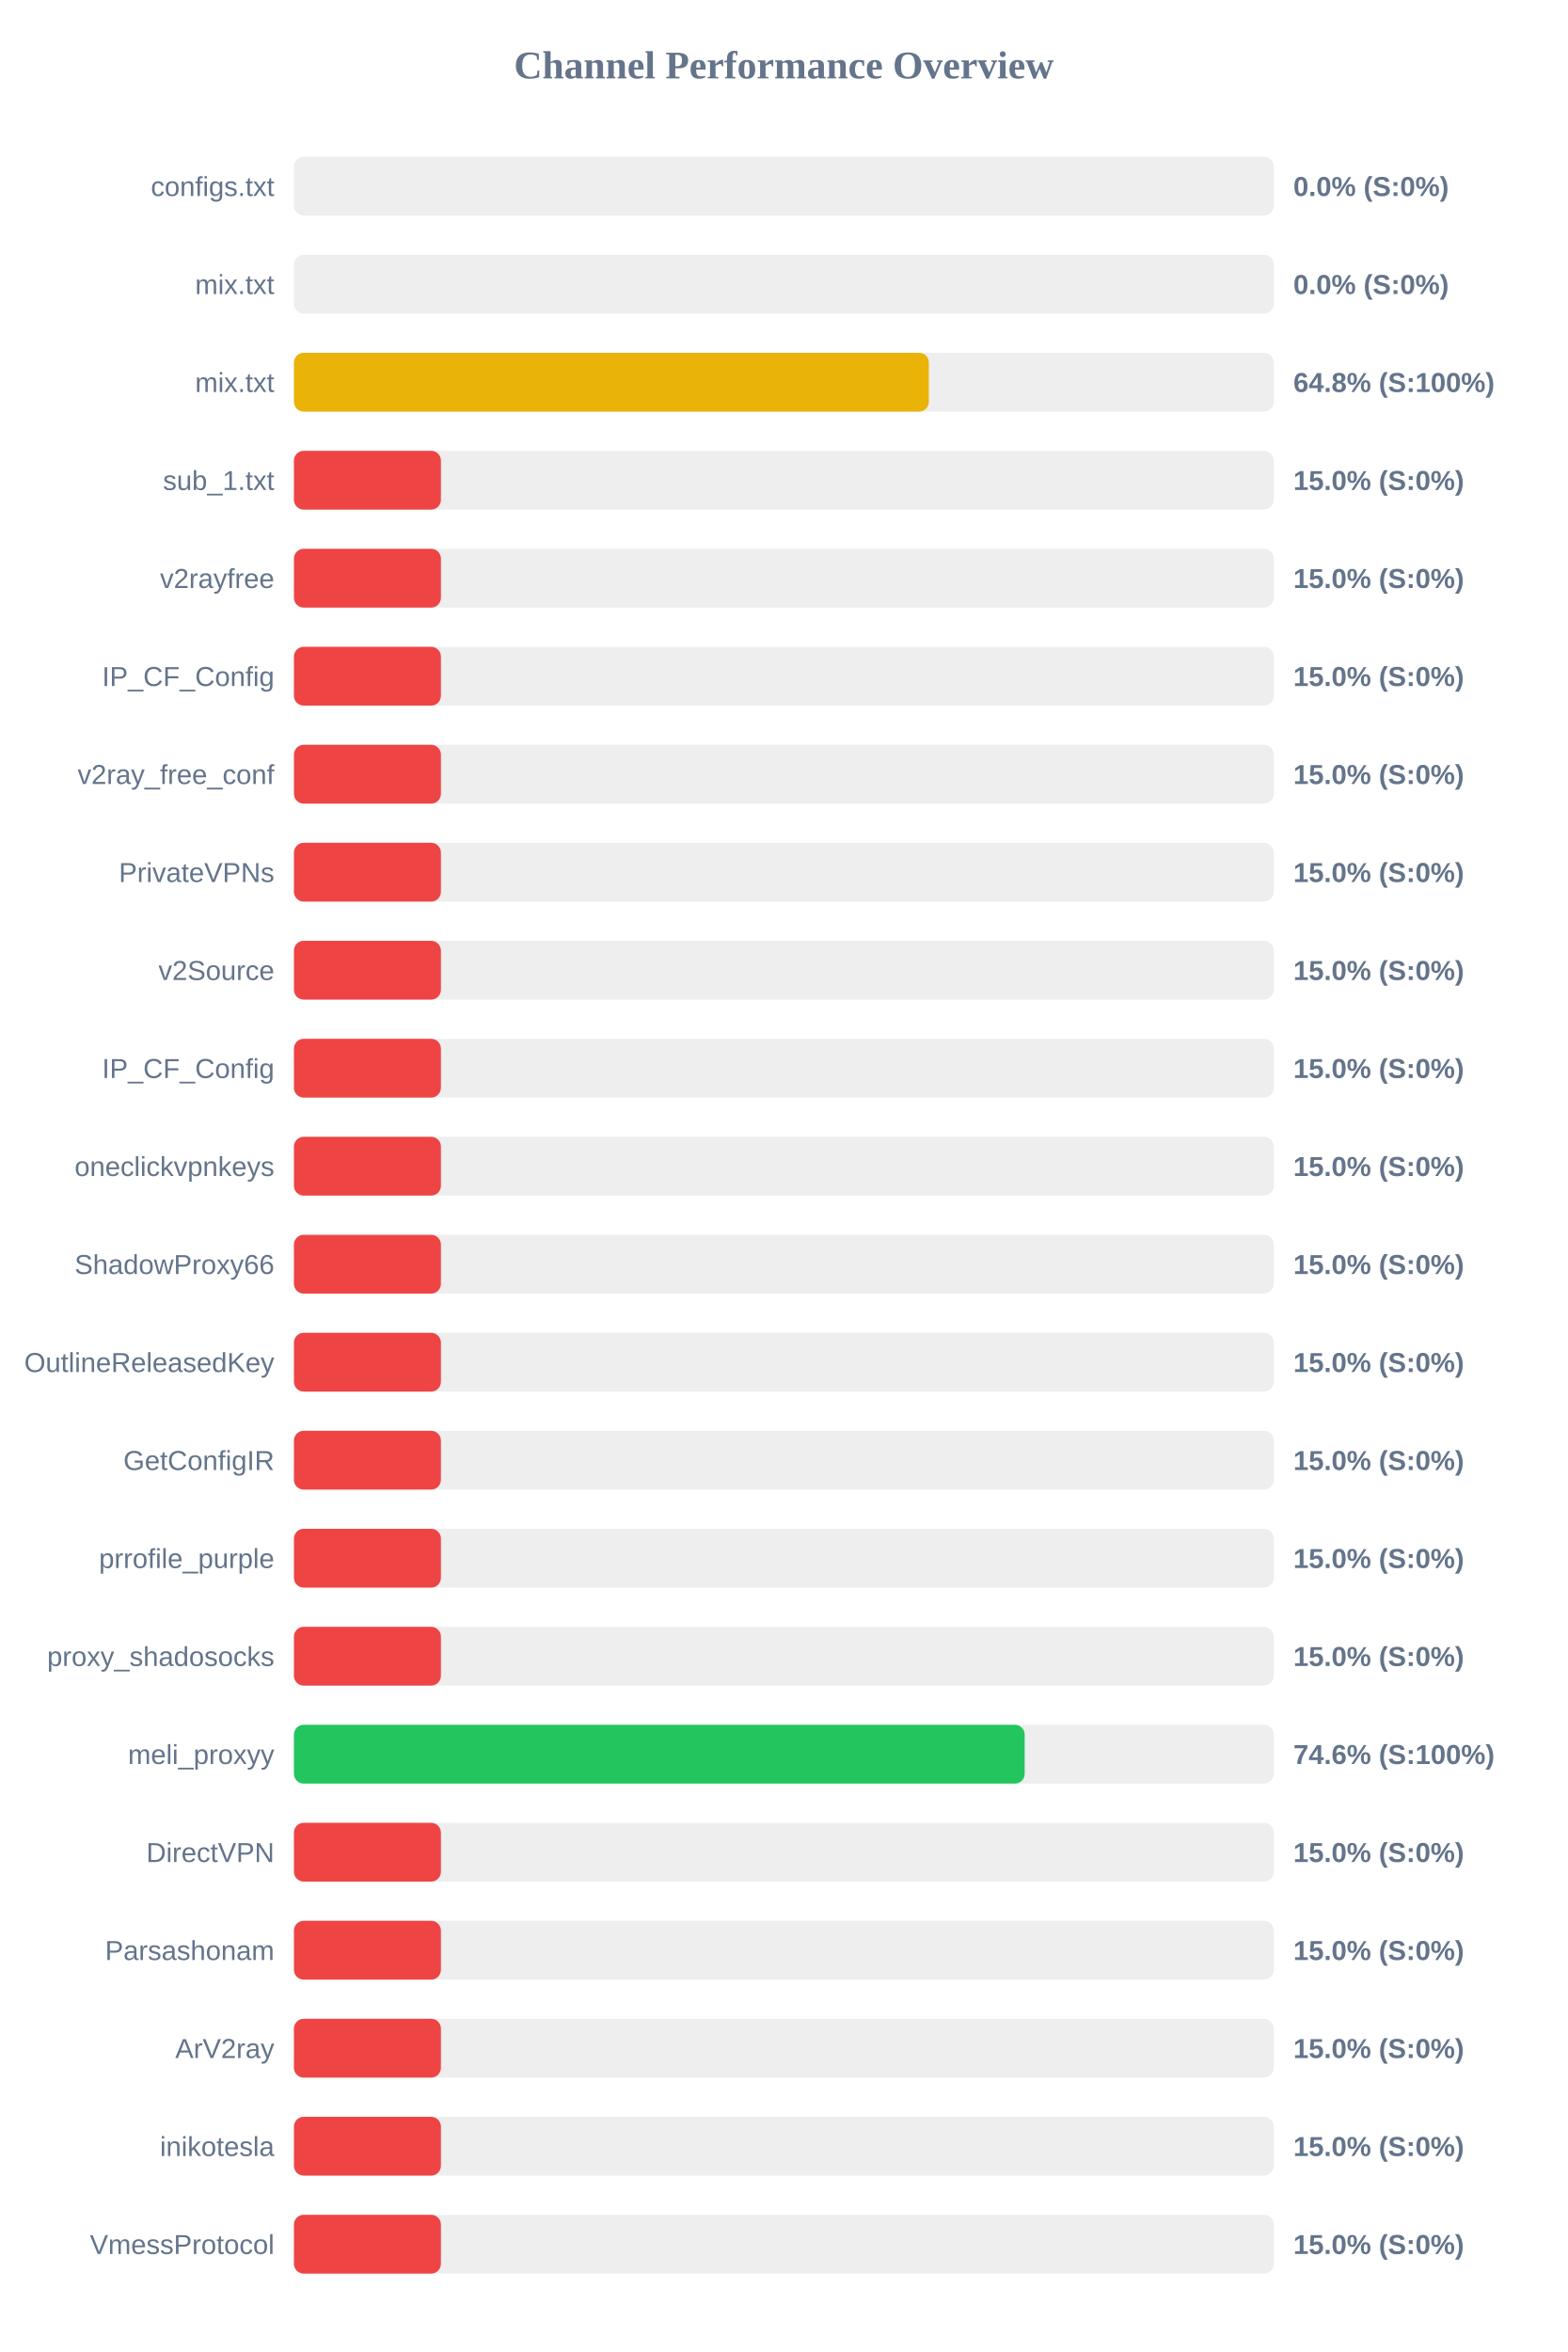
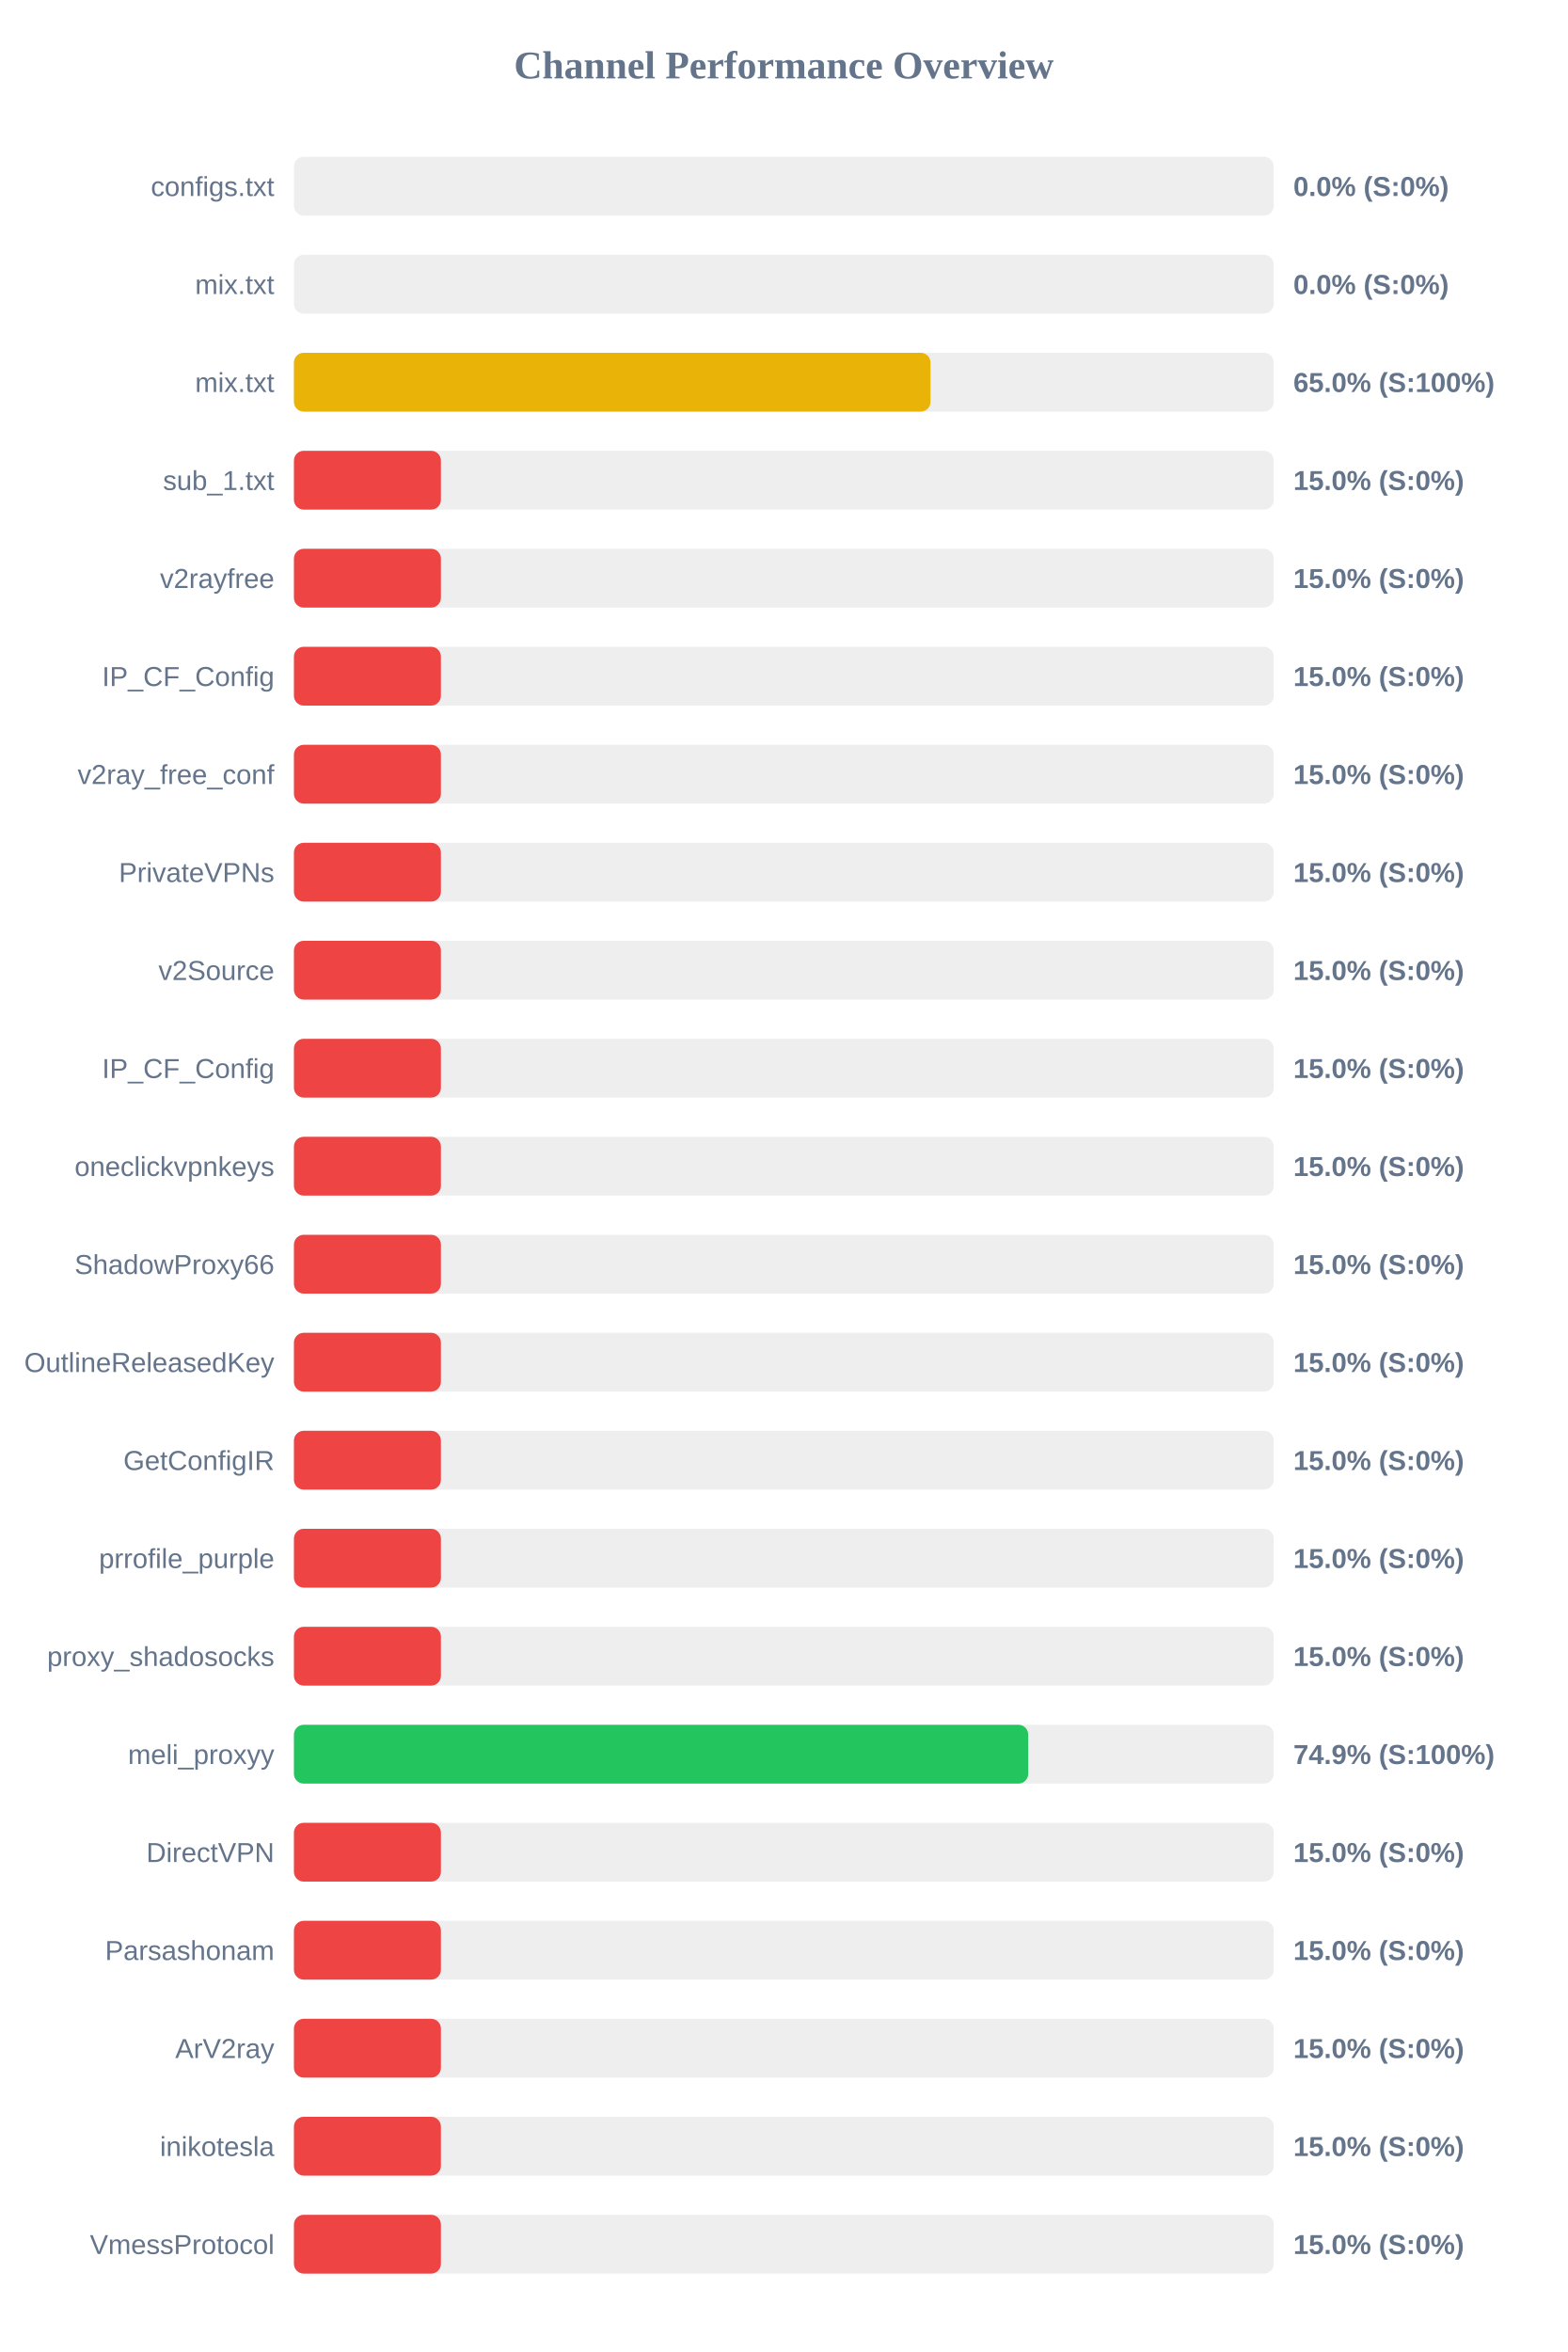
<svg xmlns="http://www.w3.org/2000/svg" width="800" height="1200" version="1.1">
  <style>
        .row { font: 14px Arial; fill: #64748b; }
        .score { font: bold 14px Arial; fill: #64748b; }
    </style>
  <text x="400" y="40" text-anchor="middle" font-size="20px" font-weight="bold" fill="#64748b">Channel Performance Overview</text>
  <rect x="150" y="80" width="500" height="30" fill="#eee" rx="5" />
  <rect x="150" y="80" width="0.0" height="30" fill="#ef4444" rx="5" />
  <text x="140" y="100" text-anchor="end" class="row">configs.txt</text>
  <text x="660" y="100" text-anchor="start" class="score">0.0% (S:0%)</text>
  <rect x="150" y="130" width="500" height="30" fill="#eee" rx="5" />
  <rect x="150" y="130" width="0.0" height="30" fill="#ef4444" rx="5" />
  <text x="140" y="150" text-anchor="end" class="row">mix.txt</text>
  <text x="660" y="150" text-anchor="start" class="score">0.0% (S:0%)</text>
  <rect x="150" y="180" width="500" height="30" fill="#eee" rx="5" />
-   <rect x="150" y="180" width="324.0" height="30" fill="#eab308" rx="5" />
+   <rect x="150" y="180" width="324.85" height="30" fill="#eab308" rx="5" />
  <text x="140" y="200" text-anchor="end" class="row">mix.txt</text>
-   <text x="660" y="200" text-anchor="start" class="score">64.8% (S:100%)</text>
+   <text x="660" y="200" text-anchor="start" class="score">65.0% (S:100%)</text>
  <rect x="150" y="230" width="500" height="30" fill="#eee" rx="5" />
  <rect x="150" y="230" width="75.0" height="30" fill="#ef4444" rx="5" />
  <text x="140" y="250" text-anchor="end" class="row">sub_1.txt</text>
  <text x="660" y="250" text-anchor="start" class="score">15.0% (S:0%)</text>
  <rect x="150" y="280" width="500" height="30" fill="#eee" rx="5" />
  <rect x="150" y="280" width="75.0" height="30" fill="#ef4444" rx="5" />
  <text x="140" y="300" text-anchor="end" class="row">v2rayfree</text>
  <text x="660" y="300" text-anchor="start" class="score">15.0% (S:0%)</text>
  <rect x="150" y="330" width="500" height="30" fill="#eee" rx="5" />
  <rect x="150" y="330" width="75.0" height="30" fill="#ef4444" rx="5" />
  <text x="140" y="350" text-anchor="end" class="row">IP_CF_Config</text>
  <text x="660" y="350" text-anchor="start" class="score">15.0% (S:0%)</text>
  <rect x="150" y="380" width="500" height="30" fill="#eee" rx="5" />
  <rect x="150" y="380" width="75.0" height="30" fill="#ef4444" rx="5" />
  <text x="140" y="400" text-anchor="end" class="row">v2ray_free_conf</text>
  <text x="660" y="400" text-anchor="start" class="score">15.0% (S:0%)</text>
  <rect x="150" y="430" width="500" height="30" fill="#eee" rx="5" />
  <rect x="150" y="430" width="75.0" height="30" fill="#ef4444" rx="5" />
  <text x="140" y="450" text-anchor="end" class="row">PrivateVPNs</text>
  <text x="660" y="450" text-anchor="start" class="score">15.0% (S:0%)</text>
  <rect x="150" y="480" width="500" height="30" fill="#eee" rx="5" />
  <rect x="150" y="480" width="75.0" height="30" fill="#ef4444" rx="5" />
  <text x="140" y="500" text-anchor="end" class="row">v2Source</text>
  <text x="660" y="500" text-anchor="start" class="score">15.0% (S:0%)</text>
  <rect x="150" y="530" width="500" height="30" fill="#eee" rx="5" />
  <rect x="150" y="530" width="75.0" height="30" fill="#ef4444" rx="5" />
  <text x="140" y="550" text-anchor="end" class="row">IP_CF_Config</text>
  <text x="660" y="550" text-anchor="start" class="score">15.0% (S:0%)</text>
  <rect x="150" y="580" width="500" height="30" fill="#eee" rx="5" />
  <rect x="150" y="580" width="75.0" height="30" fill="#ef4444" rx="5" />
  <text x="140" y="600" text-anchor="end" class="row">oneclickvpnkeys</text>
  <text x="660" y="600" text-anchor="start" class="score">15.0% (S:0%)</text>
  <rect x="150" y="630" width="500" height="30" fill="#eee" rx="5" />
  <rect x="150" y="630" width="75.0" height="30" fill="#ef4444" rx="5" />
  <text x="140" y="650" text-anchor="end" class="row">ShadowProxy66</text>
  <text x="660" y="650" text-anchor="start" class="score">15.0% (S:0%)</text>
  <rect x="150" y="680" width="500" height="30" fill="#eee" rx="5" />
  <rect x="150" y="680" width="75.0" height="30" fill="#ef4444" rx="5" />
  <text x="140" y="700" text-anchor="end" class="row">OutlineReleasedKey</text>
  <text x="660" y="700" text-anchor="start" class="score">15.0% (S:0%)</text>
  <rect x="150" y="730" width="500" height="30" fill="#eee" rx="5" />
  <rect x="150" y="730" width="75.0" height="30" fill="#ef4444" rx="5" />
  <text x="140" y="750" text-anchor="end" class="row">GetConfigIR</text>
  <text x="660" y="750" text-anchor="start" class="score">15.0% (S:0%)</text>
  <rect x="150" y="780" width="500" height="30" fill="#eee" rx="5" />
  <rect x="150" y="780" width="75.0" height="30" fill="#ef4444" rx="5" />
  <text x="140" y="800" text-anchor="end" class="row">prrofile_purple</text>
  <text x="660" y="800" text-anchor="start" class="score">15.0% (S:0%)</text>
  <rect x="150" y="830" width="500" height="30" fill="#eee" rx="5" />
  <rect x="150" y="830" width="75.0" height="30" fill="#ef4444" rx="5" />
  <text x="140" y="850" text-anchor="end" class="row">proxy_shadosocks</text>
  <text x="660" y="850" text-anchor="start" class="score">15.0% (S:0%)</text>
  <rect x="150" y="880" width="500" height="30" fill="#eee" rx="5" />
-   <rect x="150" y="880" width="372.9" height="30" fill="#22c55e" rx="5" />
+   <rect x="150" y="880" width="374.7" height="30" fill="#22c55e" rx="5" />
  <text x="140" y="900" text-anchor="end" class="row">meli_proxyy</text>
-   <text x="660" y="900" text-anchor="start" class="score">74.6% (S:100%)</text>
+   <text x="660" y="900" text-anchor="start" class="score">74.9% (S:100%)</text>
  <rect x="150" y="930" width="500" height="30" fill="#eee" rx="5" />
  <rect x="150" y="930" width="75.0" height="30" fill="#ef4444" rx="5" />
  <text x="140" y="950" text-anchor="end" class="row">DirectVPN</text>
  <text x="660" y="950" text-anchor="start" class="score">15.0% (S:0%)</text>
  <rect x="150" y="980" width="500" height="30" fill="#eee" rx="5" />
  <rect x="150" y="980" width="75.0" height="30" fill="#ef4444" rx="5" />
  <text x="140" y="1000" text-anchor="end" class="row">Parsashonam</text>
  <text x="660" y="1000" text-anchor="start" class="score">15.0% (S:0%)</text>
  <rect x="150" y="1030" width="500" height="30" fill="#eee" rx="5" />
  <rect x="150" y="1030" width="75.0" height="30" fill="#ef4444" rx="5" />
  <text x="140" y="1050" text-anchor="end" class="row">ArV2ray</text>
  <text x="660" y="1050" text-anchor="start" class="score">15.0% (S:0%)</text>
  <rect x="150" y="1080" width="500" height="30" fill="#eee" rx="5" />
  <rect x="150" y="1080" width="75.0" height="30" fill="#ef4444" rx="5" />
  <text x="140" y="1100" text-anchor="end" class="row">inikotesla</text>
  <text x="660" y="1100" text-anchor="start" class="score">15.0% (S:0%)</text>
  <rect x="150" y="1130" width="500" height="30" fill="#eee" rx="5" />
  <rect x="150" y="1130" width="75.0" height="30" fill="#ef4444" rx="5" />
  <text x="140" y="1150" text-anchor="end" class="row">VmessProtocol</text>
  <text x="660" y="1150" text-anchor="start" class="score">15.0% (S:0%)</text>
</svg>
